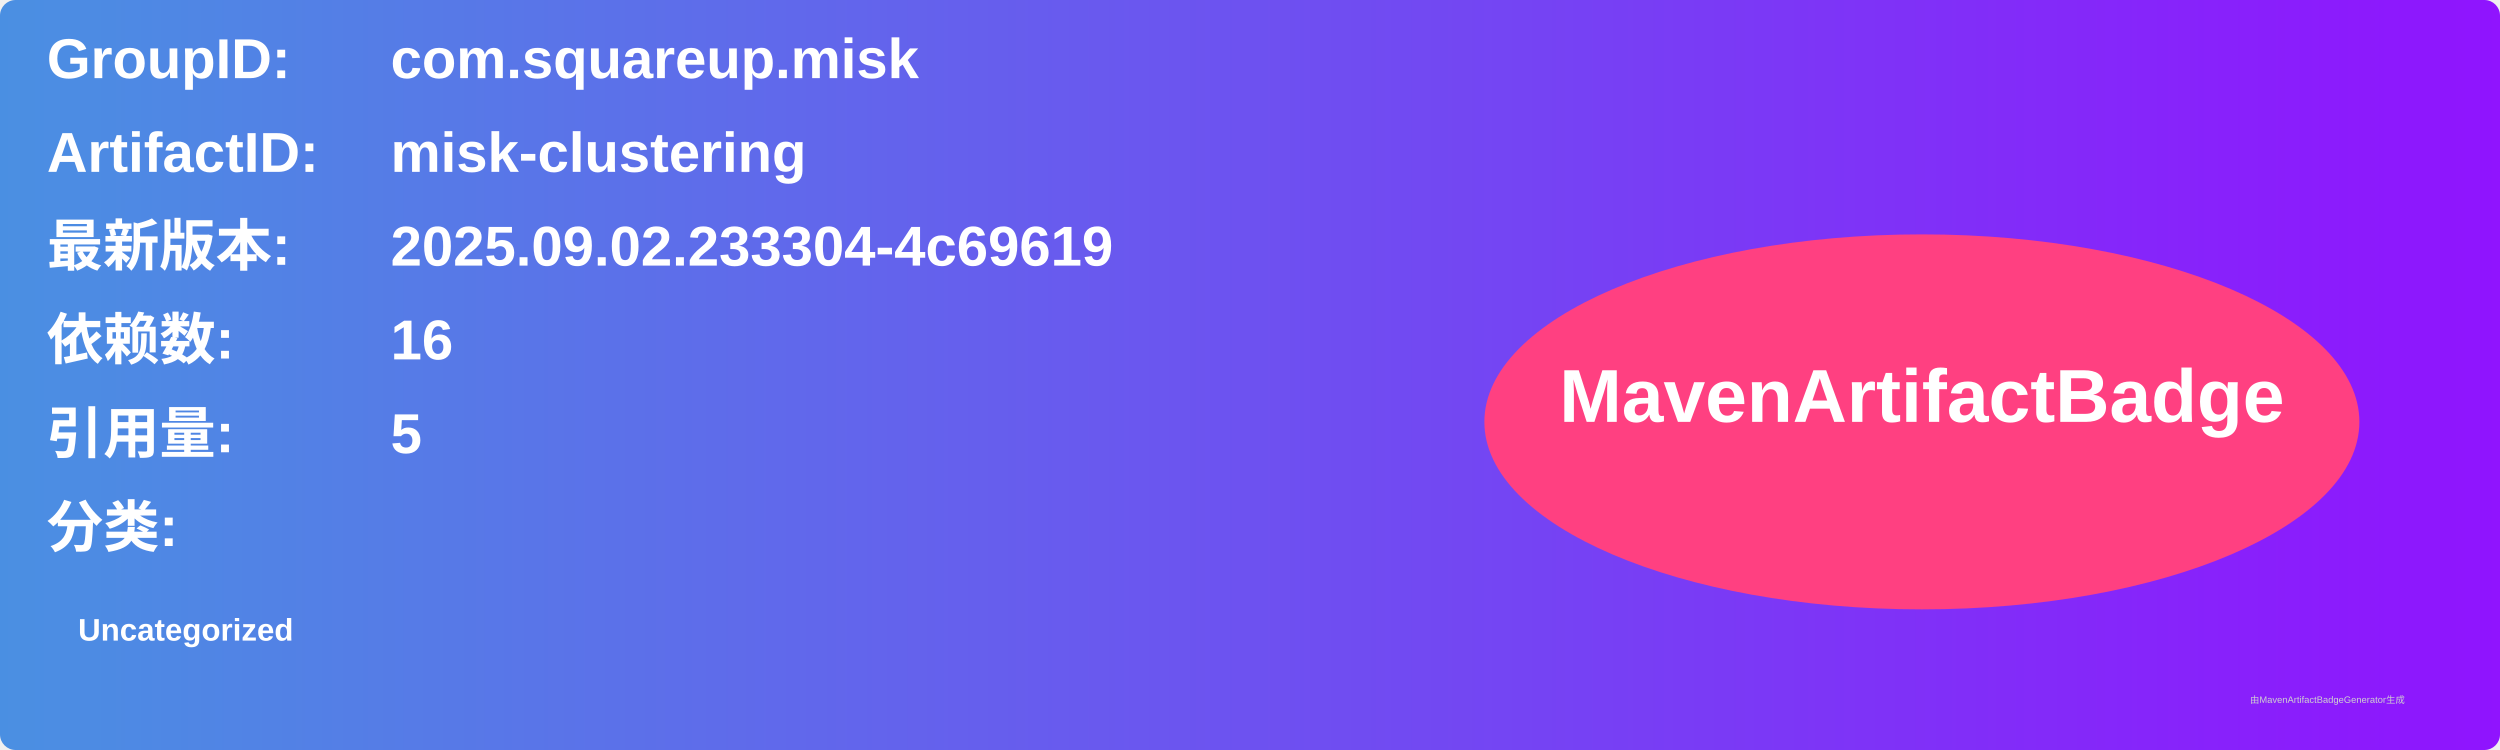
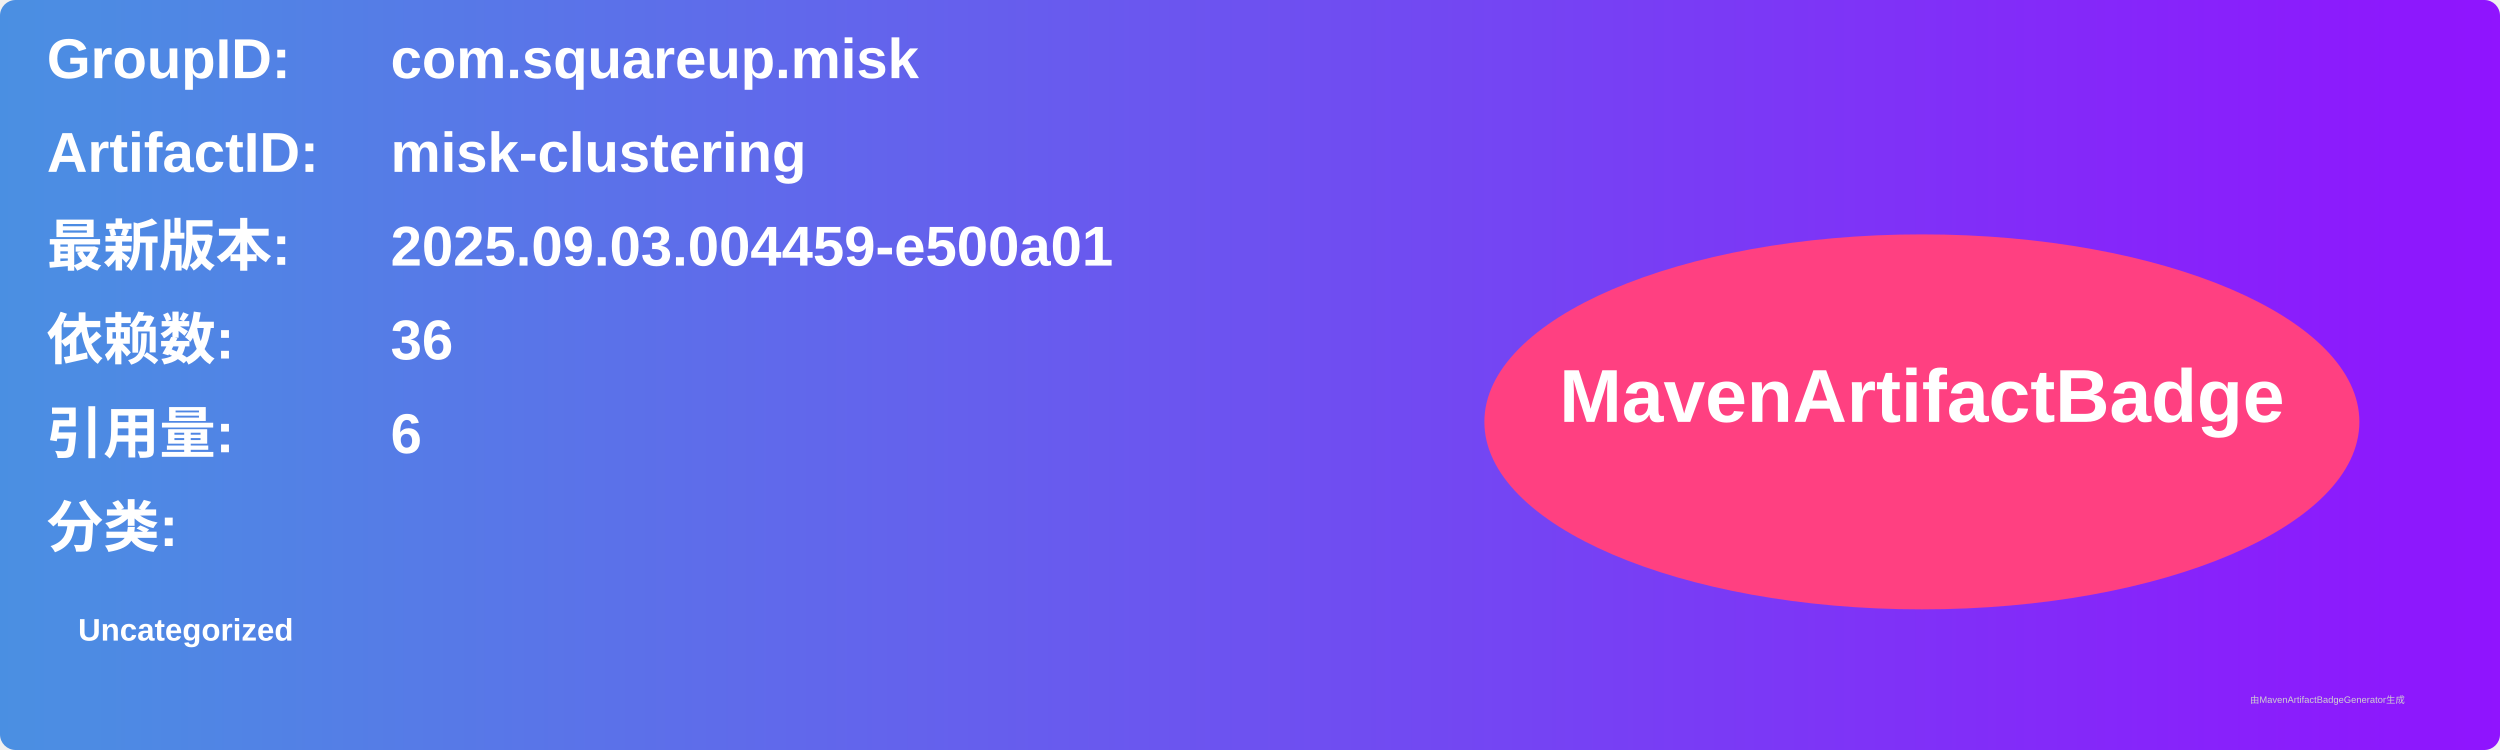
<svg xmlns="http://www.w3.org/2000/svg" width="800" height="240" viewBox="0 0 800 240">
  <linearGradient id="grad" x1="0%" y1="0%" x2="100%" y2="0%">
    <stop offset="0%" stop-color="#4a90e2" />
    <stop offset="100%" stop-color="#9013fe" />
  </linearGradient>
  <rect width="100%" height="100%" rx="5" ry="5" fill="url(#grad)" />
  <g transform="translate(15, 15)">
    <text x="0" y="10" font-family="Arial" font-size="18" fill="white" font-weight="bold" width="260">GroupID:</text>
    <text x="110" y="10" font-family="Arial" font-size="18" fill="white" font-weight="bold" width="460">com.squareup.misk</text>
    <text x="0" y="40" font-family="Arial" font-size="18" fill="white" font-weight="bold" width="260">ArtifactID:</text>
    <text x="110" y="40" font-family="Arial" font-size="18" fill="white" font-weight="bold" width="460">misk-clustering</text>
    <text x="0" y="70" font-family="Arial" font-size="18" fill="white" font-weight="bold">最新版本:</text>
    <text x="110" y="70" font-family="Arial" font-size="18" fill="white" font-weight="bold">
-       <tspan font-weight="bold">2025.09.02.233304-4c69619</tspan>
+       <tspan font-weight="bold">2025.09.03.004459-e500a01</tspan>
    </text>
    <text x="0" y="100" font-family="Arial" font-size="18" fill="white" font-weight="bold">依赖数: </text>
    <text x="110" y="100" font-family="Arial" font-size="18" fill="white">
-       <tspan font-weight="bold">16</tspan>
+       <tspan font-weight="bold">36</tspan>
    </text>
    <text x="0" y="130" font-family="Arial" font-size="18" fill="white" font-weight="bold">引用量: </text>
    <text x="110" y="130" font-family="Arial" font-size="18" fill="white">
-       <tspan font-weight="bold">5</tspan>
+       <tspan font-weight="bold">6</tspan>
    </text>
    <text x="0" y="160" font-family="Arial" font-size="18" fill="white" font-weight="bold">分类:</text>
    <text x="10" y="190" font-family="Arial" font-size="10" fill="white">
      <tspan font-weight="bold">Uncategorized</tspan>
    </text>
    <ellipse cx="600" cy="120" rx="140" ry="60" fill="#ff4081" />
    <text x="600" y="120" text-anchor="middle" font-family="Arial" font-size="24" fill="white" font-weight="bold">MavenArtifactBadge</text>
  </g>
  <text x="720" y="225" font-family="Arial" font-size="3" fill="#d0d0d0">由MavenArtifactBadgeGenerator生成</text>
</svg>
